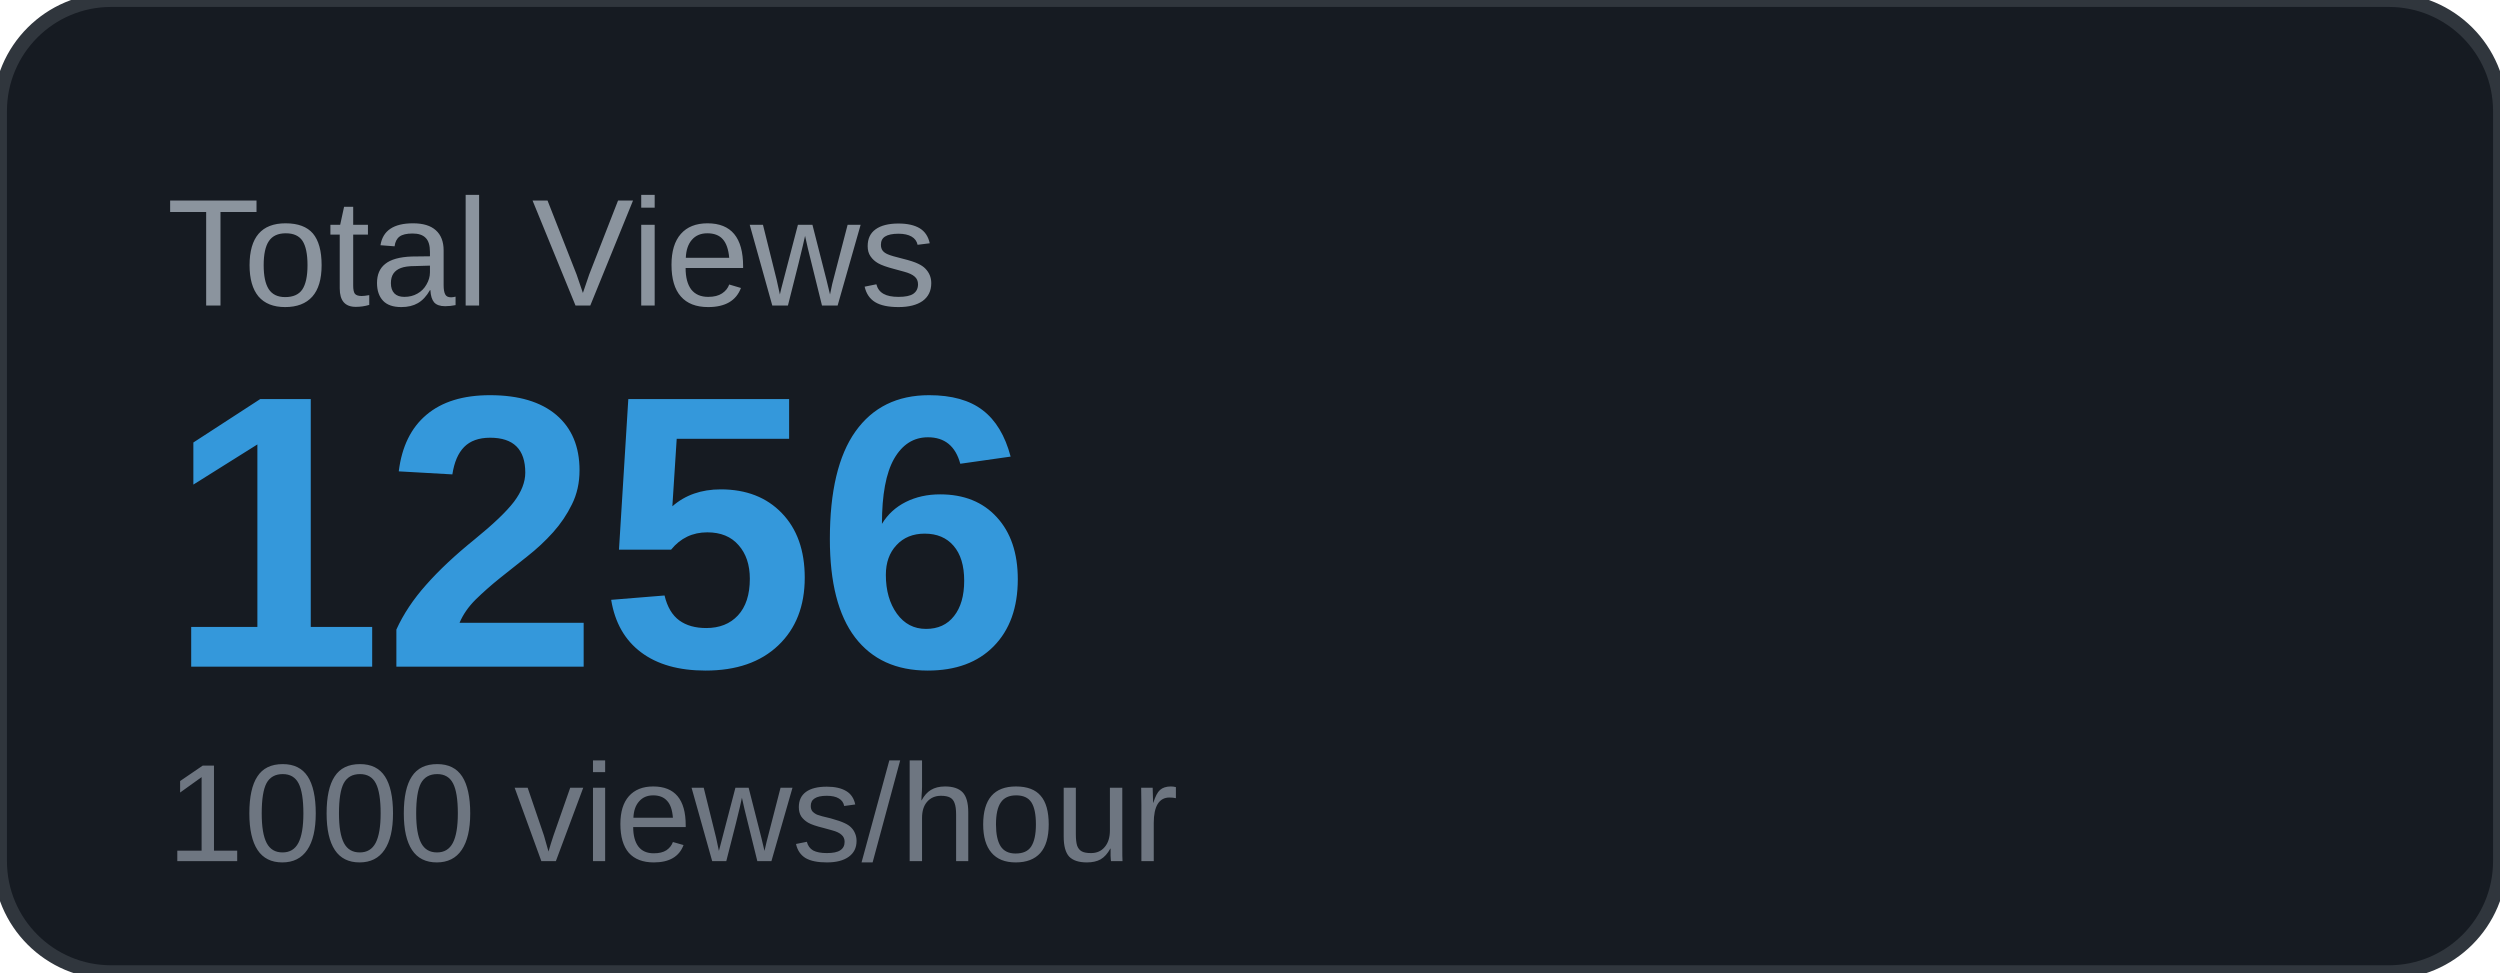
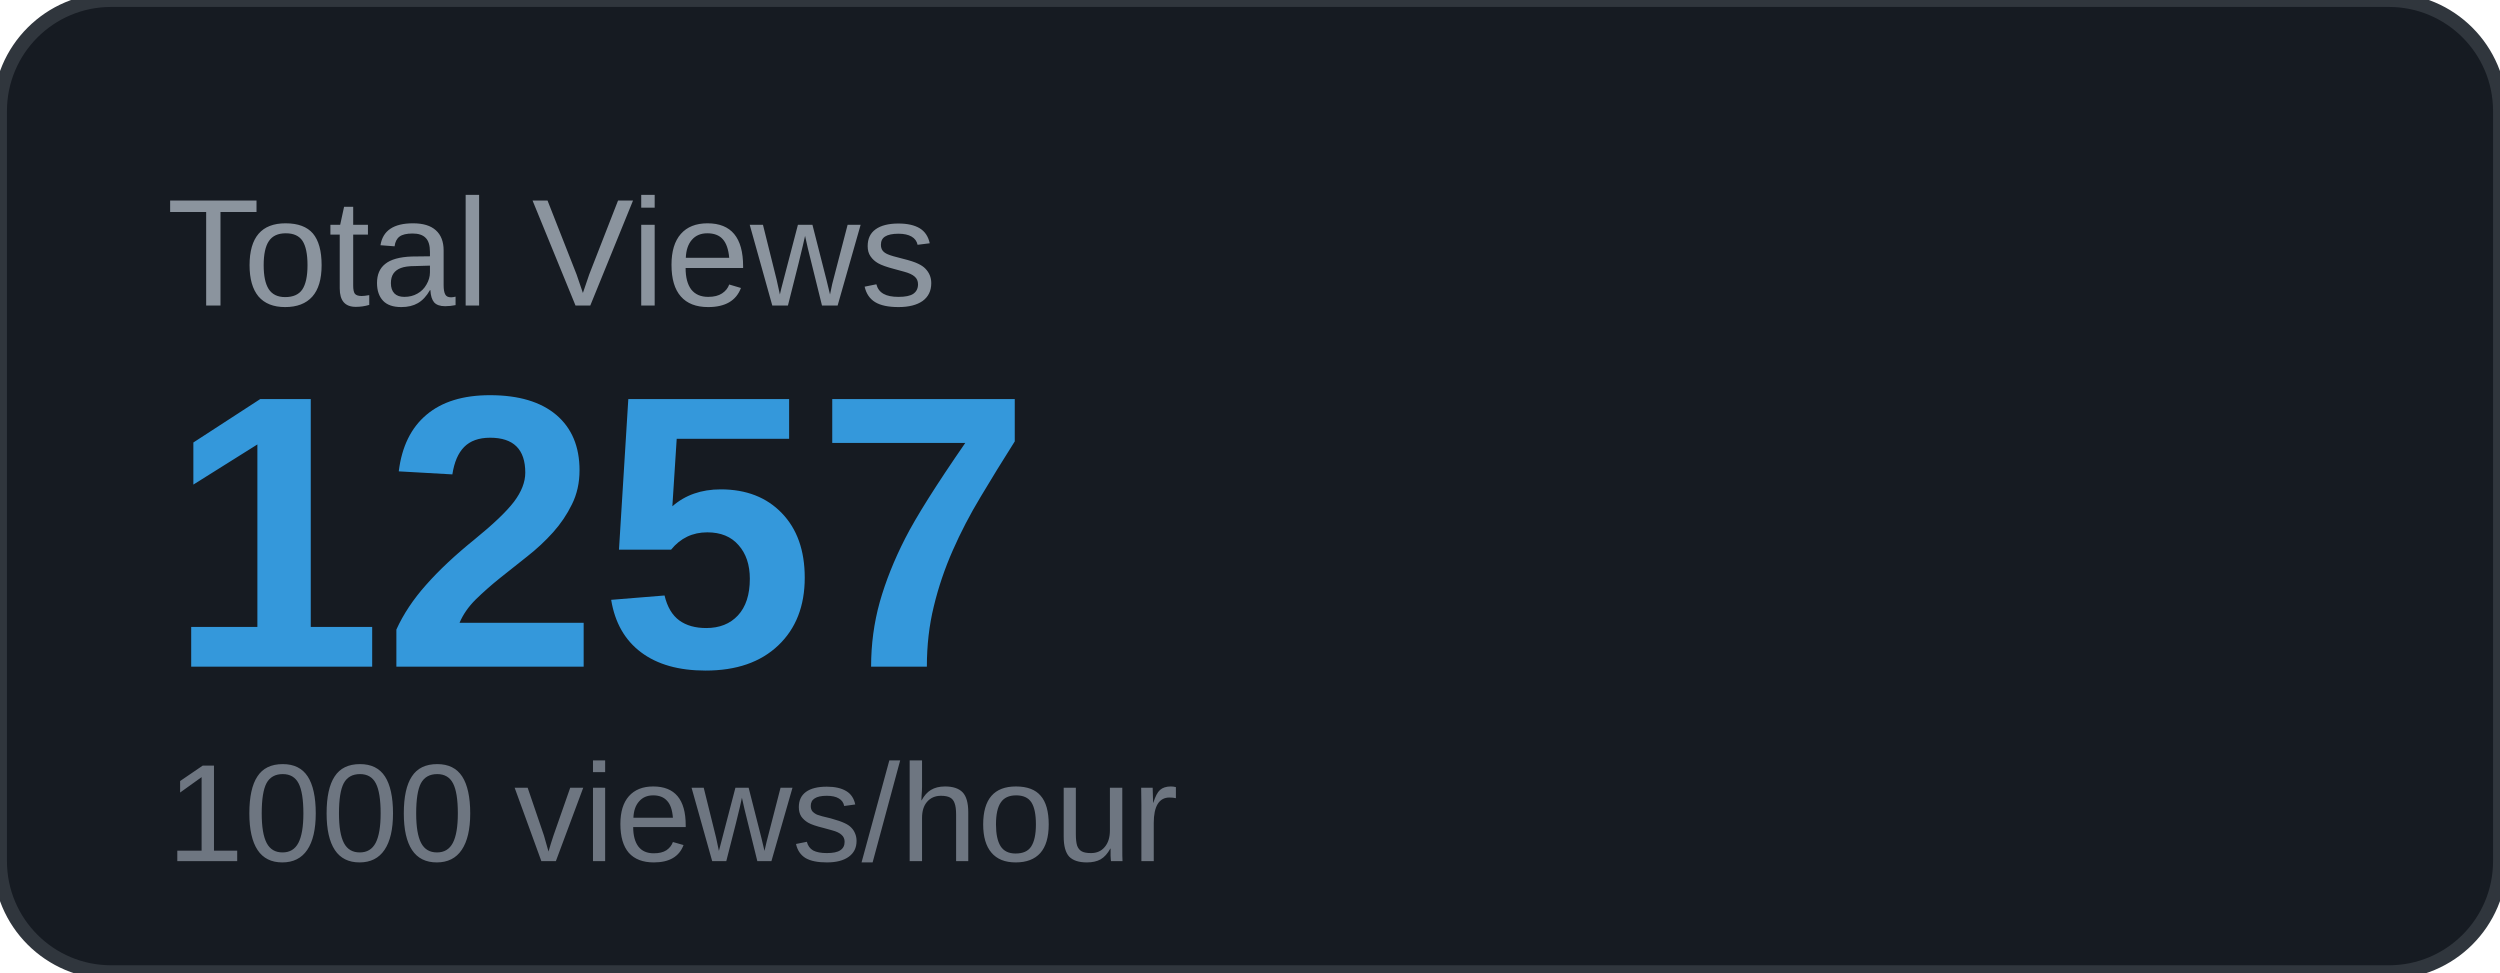
<svg xmlns="http://www.w3.org/2000/svg" width="180" height="70" viewBox="0 0 180 70">
  <rect width="180" height="70" rx="8" fill="#161b22" />
  <rect width="180" height="70" rx="8" fill="none" stroke="#30363d" stroke-width="1" />
  <text x="12" y="22" font-family="Arial, sans-serif" font-size="11" fill="#8b949e" text-transform="uppercase">Total Views</text>
-   <text x="12" y="48" font-family="Arial, sans-serif" font-size="28" font-weight="700" fill="#3498db">1256</text>
+   <text x="12" y="48" font-family="Arial, sans-serif" font-size="28" font-weight="700" fill="#3498db">1257</text>
  <text x="12" y="62" font-family="Arial, sans-serif" font-size="10" fill="#6e7681">1000 views/hour</text>
</svg>
